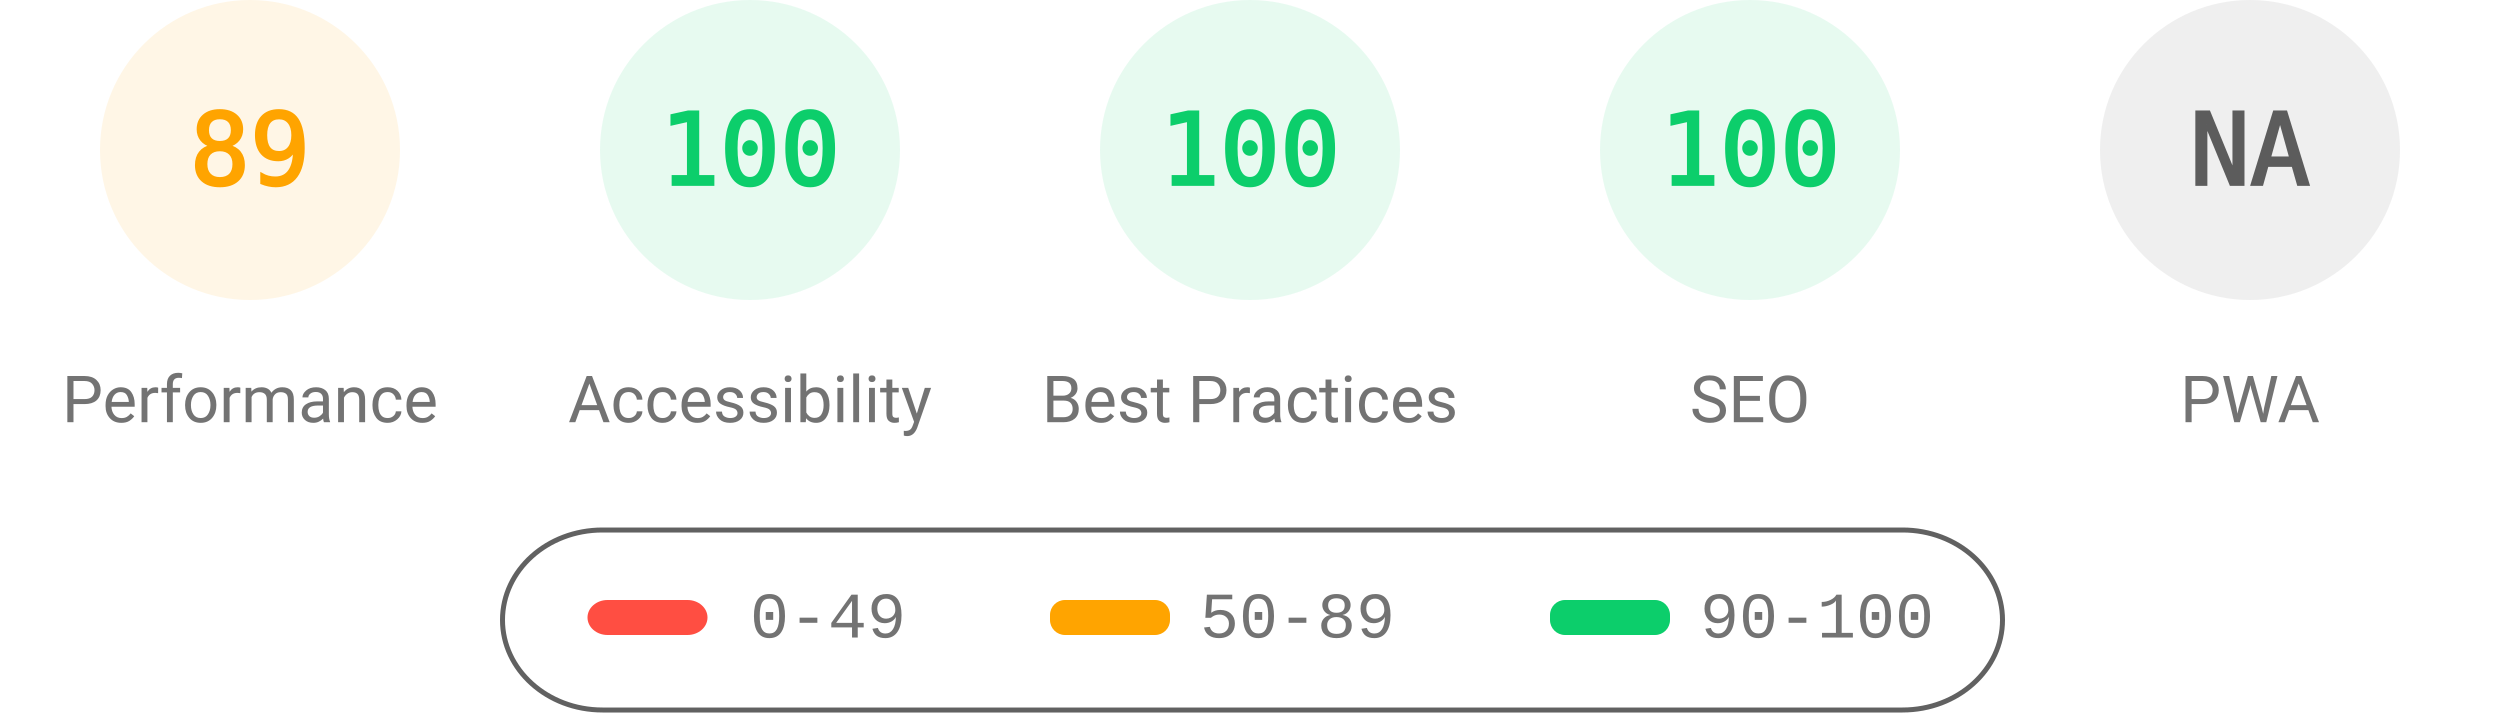
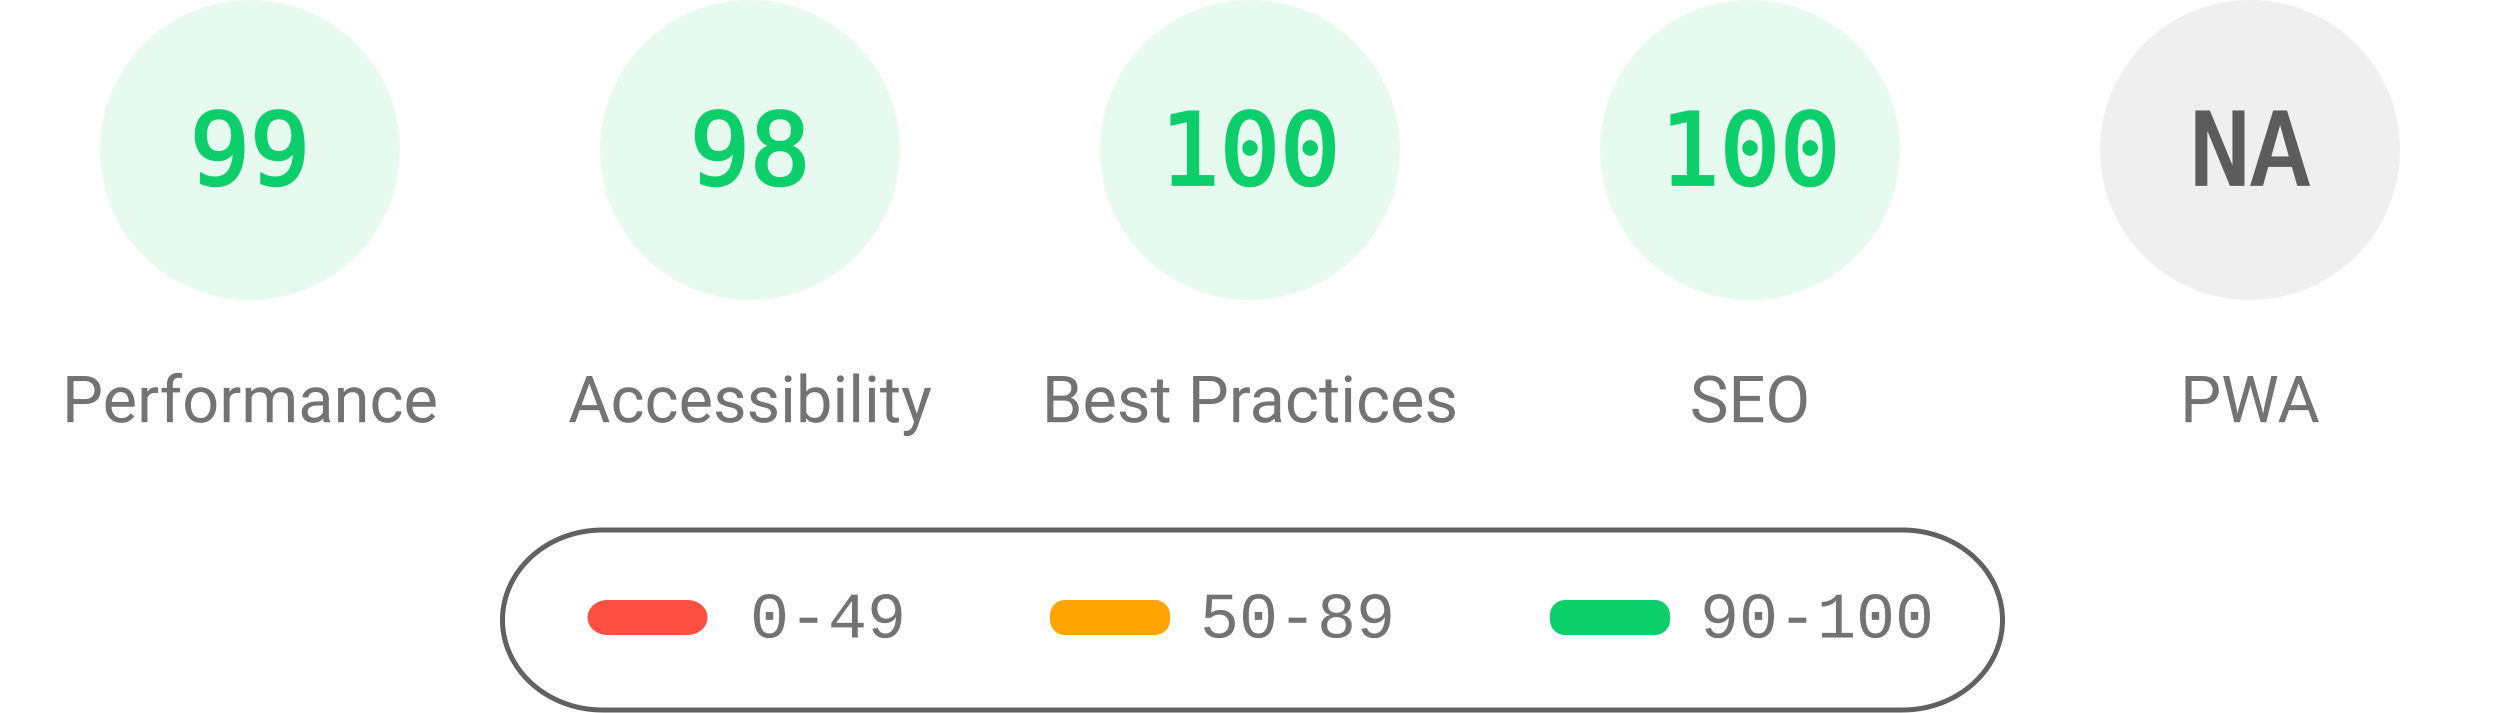
<svg xmlns="http://www.w3.org/2000/svg" fill="none" width="1000" height="285">
  <style>.gauge-base{opacity:.1}.gauge-arc{fill:none;animation-delay:250ms;stroke-linecap:round;transform:rotate(-90deg);transform-origin:100px 60px;animation:load-gauge 1s ease forwards}.guage-text{font-size:40px;font-family:monospace;text-align:center}.guage-red{color:#ff4e42;fill:#ff4e42;stroke:#ff4e42}.guage-orange{color:#ffa400;fill:#ffa400;stroke:#ffa400}.guage-green{color:#0cce6b;fill:#0cce6b;stroke:#0cce6b}.guage-undefined{color:#5c5c5c;fill:#5c5c5c;stroke:#5c5c5c}.guage-title{color:#737373;fill:#737373;stroke:none;font-size:26px;line-height:26px;font-family:Roboto,Halvetica,Arial,sans-serif}@keyframes load-gauge{from{stroke-dasharray:0 352.858}}</style>
-   <svg class="guage-div guage-perf guage-orange" viewBox="0 0 200 200" width="200" height="200">
+   <svg class="guage-div guage-perf guage-green" viewBox="0 0 200 200" width="200" height="200">
    <circle class="gauge-base" r="56" cx="100" cy="60" stroke-width="8" />
-     <circle class="gauge-arc guage-arc-1" r="56" cx="100" cy="60" stroke-width="8" style="stroke-dasharray:313.154,351.858" />
-     <text class="guage-text" x="100" y="60" alignment-baseline="central" dominant-baseline="central" text-anchor="middle">89</text>
+     <circle class="gauge-arc guage-arc-1" r="56" cx="100" cy="60" stroke-width="8" style="stroke-dasharray:348.339,351.858" />
+     <text class="guage-text" x="100" y="60" alignment-baseline="central" dominant-baseline="central" text-anchor="middle">99</text>
    <text class="guage-title" x="100" y="160" alignment-baseline="central" dominant-baseline="central" text-anchor="middle">Performance</text>
  </svg>
  <svg class="guage-div guage-acc guage-green" viewBox="0 0 200 200" width="200" height="200" x="200">
    <circle class="gauge-base" r="56" cx="100" cy="60" stroke-width="8" />
-     <circle class="gauge-arc guage-arc-2" r="56" cx="100" cy="60" stroke-width="8" style="stroke-dasharray:351.858,351.858" />
-     <text class="guage-text" x="100" y="60" alignment-baseline="central" dominant-baseline="central" text-anchor="middle">100</text>
+     <circle class="gauge-arc guage-arc-2" r="56" cx="100" cy="60" stroke-width="8" style="stroke-dasharray:344.821,351.858" />
+     <text class="guage-text" x="100" y="60" alignment-baseline="central" dominant-baseline="central" text-anchor="middle">98</text>
    <text class="guage-title" x="100" y="160" alignment-baseline="central" dominant-baseline="central" text-anchor="middle">Accessibility</text>
  </svg>
  <svg class="guage-div guage-best guage-green" viewBox="0 0 200 200" width="200" height="200" x="400">
    <circle class="gauge-base" r="56" cx="100" cy="60" stroke-width="8" />
    <circle class="gauge-arc guage-arc-3" r="56" cx="100" cy="60" stroke-width="8" style="stroke-dasharray:351.858,351.858" />
    <text class="guage-text" x="100" y="60" alignment-baseline="central" dominant-baseline="central" text-anchor="middle">100</text>
    <text class="guage-title" x="100" y="160" alignment-baseline="central" dominant-baseline="central" text-anchor="middle">Best Practices</text>
  </svg>
  <svg class="guage-div guage-seo guage-green" viewBox="0 0 200 200" width="200" height="200" x="600">
    <circle class="gauge-base" r="56" cx="100" cy="60" stroke-width="8" />
    <circle class="gauge-arc guage-arc-4" r="56" cx="100" cy="60" stroke-width="8" style="stroke-dasharray:351.858,351.858" />
    <text class="guage-text" x="100" y="60" alignment-baseline="central" dominant-baseline="central" text-anchor="middle">100</text>
    <text class="guage-title" x="100" y="160" alignment-baseline="central" dominant-baseline="central" text-anchor="middle">SEO</text>
  </svg>
  <svg class="guage-div guage-pwa guage-undefined" viewBox="0 0 200 200" width="200" height="200" x="800">
    <circle class="gauge-base" r="56" cx="100" cy="60" stroke-width="8" />
    <circle class="gauge-arc guage-arc-4" r="56" cx="100" cy="60" stroke-width="8" style="stroke-dasharray:351.858,351.858" />
    <text class="guage-text" x="100" y="60" alignment-baseline="central" dominant-baseline="central" text-anchor="middle">NA</text>
    <text class="guage-title" x="100" y="160" alignment-baseline="central" dominant-baseline="central" text-anchor="middle">PWA</text>
  </svg>
  <svg width="604" height="76" x="200" y="210">
    <path fill="none" id="canvas_background" d="M-1-1h604v80H-1z" />
    <rect fill-opacity="0" stroke="#616161" stroke-width="2" rx="40" id="svg_2" height="72" width="600" y="2" x="1" fill="#000" />
    <rect stroke="#000" rx="8" id="svg_3" height="14" width="48" y="30" x="35" stroke-opacity="null" stroke-width="0" fill="#ff4e42" />
    <rect stroke="#000" rx="6" id="svg_4" height="14" width="48" y="30" x="220" stroke-opacity="null" stroke-width="0" fill="#ffa400" />
    <rect stroke="#000" rx="6" id="svg_5" height="14" width="48" y="30" x="420" stroke-opacity="null" stroke-width="0" fill="#0cce6b" />
    <text xml:space="preserve" text-anchor="start" font-family="'Courier New', Courier, monospace" font-size="26" id="svg_6" y="45" x="100" stroke-opacity="null" stroke-width="0" stroke="#000" fill="#737373">0-49</text>
    <text xml:space="preserve" text-anchor="start" font-family="'Courier New', Courier, monospace" font-size="26" id="svg_7" y="45" x="280" stroke-opacity="null" stroke-width="0" stroke="#000" fill="#737373">50-89</text>
    <text xml:space="preserve" text-anchor="start" font-family="'Courier New', Courier, monospace" font-size="26" id="svg_8" y="45" x="480" stroke-opacity="null" stroke-width="0" stroke="#000" fill="#737373">90-100</text>
  </svg>
</svg>
